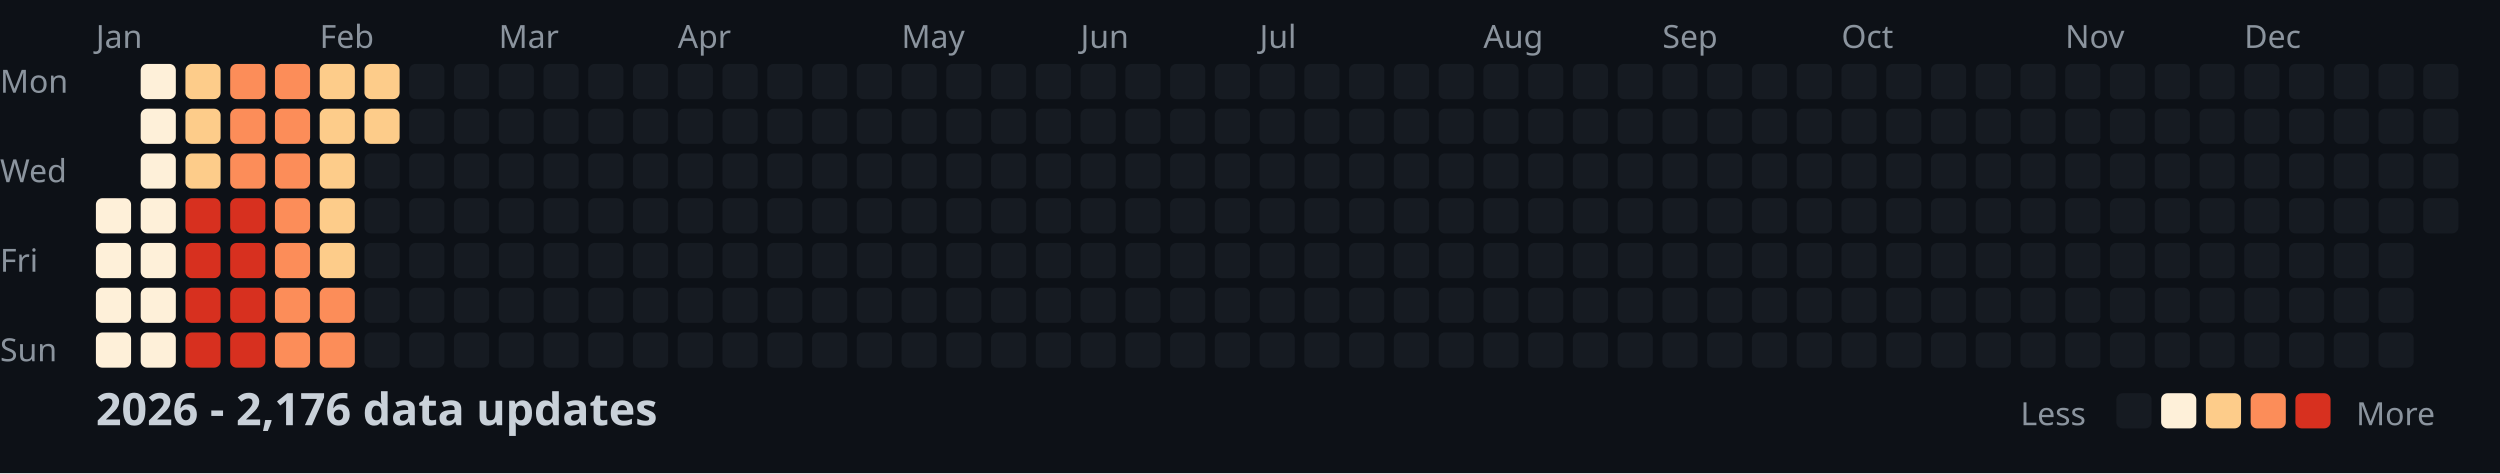
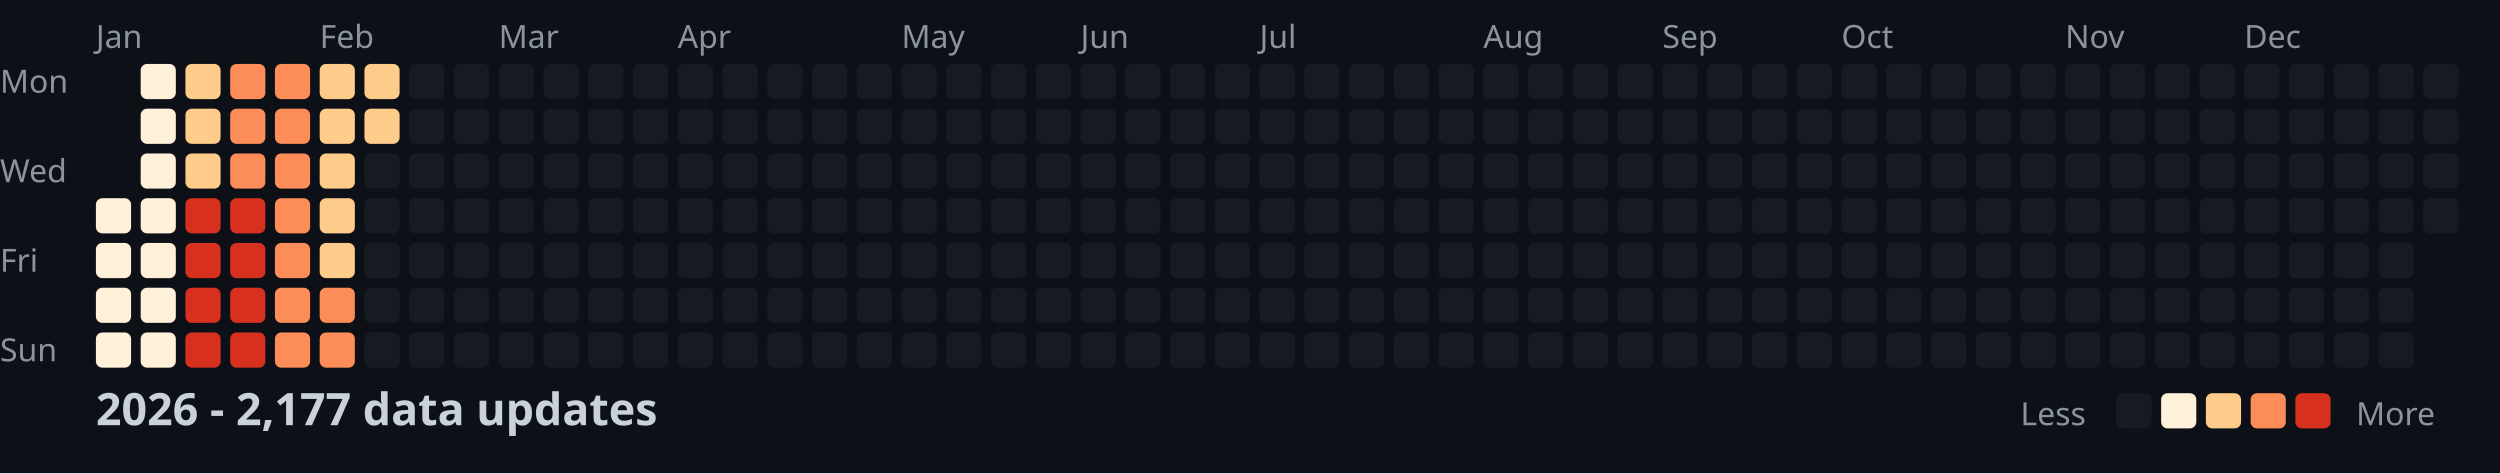
<svg xmlns="http://www.w3.org/2000/svg" width="782" height="148">
  <style>
    .month { font: 10px sans-serif; fill: #8b949e; }
    .day { font: 10px sans-serif; fill: #8b949e; }
    .title { font: bold 14px sans-serif; fill: #c9d1d9; }
    .legend { font: 10px sans-serif; fill: #8b949e; }
  </style>
  <rect width="100%" height="100%" fill="#0d1117" />
  <text x="0" y="29" class="day">Mon</text>
  <text x="0" y="57" class="day">Wed</text>
  <text x="0" y="85" class="day">Fri</text>
  <text x="0" y="113" class="day">Sun</text>
  <text x="30" y="15" class="month">Jan</text>
  <text x="100" y="15" class="month">Feb</text>
  <text x="156" y="15" class="month">Mar</text>
  <text x="212" y="15" class="month">Apr</text>
  <text x="282" y="15" class="month">May</text>
  <text x="338" y="15" class="month">Jun</text>
  <text x="394" y="15" class="month">Jul</text>
  <text x="464" y="15" class="month">Aug</text>
  <text x="520" y="15" class="month">Sep</text>
  <text x="576" y="15" class="month">Oct</text>
  <text x="646" y="15" class="month">Nov</text>
  <text x="702" y="15" class="month">Dec</text>
  <rect x="30" y="62" width="11" height="11" fill="#fef0d9" rx="2" />
  <rect x="30" y="76" width="11" height="11" fill="#fef0d9" rx="2" />
  <rect x="30" y="90" width="11" height="11" fill="#fef0d9" rx="2" />
  <rect x="30" y="104" width="11" height="11" fill="#fef0d9" rx="2" />
  <rect x="44" y="20" width="11" height="11" fill="#fef0d9" rx="2" />
  <rect x="44" y="34" width="11" height="11" fill="#fef0d9" rx="2" />
  <rect x="44" y="48" width="11" height="11" fill="#fef0d9" rx="2" />
  <rect x="44" y="62" width="11" height="11" fill="#fef0d9" rx="2" />
  <rect x="44" y="76" width="11" height="11" fill="#fef0d9" rx="2" />
  <rect x="44" y="90" width="11" height="11" fill="#fef0d9" rx="2" />
  <rect x="44" y="104" width="11" height="11" fill="#fef0d9" rx="2" />
  <rect x="58" y="20" width="11" height="11" fill="#fdcc8a" rx="2" />
  <rect x="58" y="34" width="11" height="11" fill="#fdcc8a" rx="2" />
  <rect x="58" y="48" width="11" height="11" fill="#fdcc8a" rx="2" />
  <rect x="58" y="62" width="11" height="11" fill="#d7301f" rx="2" />
  <rect x="58" y="76" width="11" height="11" fill="#d7301f" rx="2" />
  <rect x="58" y="90" width="11" height="11" fill="#d7301f" rx="2" />
  <rect x="58" y="104" width="11" height="11" fill="#d7301f" rx="2" />
  <rect x="72" y="20" width="11" height="11" fill="#fc8d59" rx="2" />
  <rect x="72" y="34" width="11" height="11" fill="#fc8d59" rx="2" />
  <rect x="72" y="48" width="11" height="11" fill="#fc8d59" rx="2" />
  <rect x="72" y="62" width="11" height="11" fill="#d7301f" rx="2" />
  <rect x="72" y="76" width="11" height="11" fill="#d7301f" rx="2" />
  <rect x="72" y="90" width="11" height="11" fill="#d7301f" rx="2" />
  <rect x="72" y="104" width="11" height="11" fill="#d7301f" rx="2" />
  <rect x="86" y="20" width="11" height="11" fill="#fc8d59" rx="2" />
  <rect x="86" y="34" width="11" height="11" fill="#fc8d59" rx="2" />
  <rect x="86" y="48" width="11" height="11" fill="#fc8d59" rx="2" />
  <rect x="86" y="62" width="11" height="11" fill="#fc8d59" rx="2" />
  <rect x="86" y="76" width="11" height="11" fill="#fc8d59" rx="2" />
  <rect x="86" y="90" width="11" height="11" fill="#fc8d59" rx="2" />
  <rect x="86" y="104" width="11" height="11" fill="#fc8d59" rx="2" />
  <rect x="100" y="20" width="11" height="11" fill="#fdcc8a" rx="2" />
  <rect x="100" y="34" width="11" height="11" fill="#fdcc8a" rx="2" />
  <rect x="100" y="48" width="11" height="11" fill="#fdcc8a" rx="2" />
  <rect x="100" y="62" width="11" height="11" fill="#fdcc8a" rx="2" />
  <rect x="100" y="76" width="11" height="11" fill="#fdcc8a" rx="2" />
  <rect x="100" y="90" width="11" height="11" fill="#fc8d59" rx="2" />
  <rect x="100" y="104" width="11" height="11" fill="#fc8d59" rx="2" />
  <rect x="114" y="20" width="11" height="11" fill="#fdcc8a" rx="2" />
  <rect x="114" y="34" width="11" height="11" fill="#fdcc8a" rx="2" />
  <rect x="114" y="48" width="11" height="11" fill="#161b22" rx="2" />
  <rect x="114" y="62" width="11" height="11" fill="#161b22" rx="2" />
  <rect x="114" y="76" width="11" height="11" fill="#161b22" rx="2" />
  <rect x="114" y="90" width="11" height="11" fill="#161b22" rx="2" />
  <rect x="114" y="104" width="11" height="11" fill="#161b22" rx="2" />
  <rect x="128" y="20" width="11" height="11" fill="#161b22" rx="2" />
  <rect x="128" y="34" width="11" height="11" fill="#161b22" rx="2" />
  <rect x="128" y="48" width="11" height="11" fill="#161b22" rx="2" />
  <rect x="128" y="62" width="11" height="11" fill="#161b22" rx="2" />
  <rect x="128" y="76" width="11" height="11" fill="#161b22" rx="2" />
  <rect x="128" y="90" width="11" height="11" fill="#161b22" rx="2" />
  <rect x="128" y="104" width="11" height="11" fill="#161b22" rx="2" />
  <rect x="142" y="20" width="11" height="11" fill="#161b22" rx="2" />
  <rect x="142" y="34" width="11" height="11" fill="#161b22" rx="2" />
  <rect x="142" y="48" width="11" height="11" fill="#161b22" rx="2" />
  <rect x="142" y="62" width="11" height="11" fill="#161b22" rx="2" />
  <rect x="142" y="76" width="11" height="11" fill="#161b22" rx="2" />
  <rect x="142" y="90" width="11" height="11" fill="#161b22" rx="2" />
  <rect x="142" y="104" width="11" height="11" fill="#161b22" rx="2" />
  <rect x="156" y="20" width="11" height="11" fill="#161b22" rx="2" />
  <rect x="156" y="34" width="11" height="11" fill="#161b22" rx="2" />
  <rect x="156" y="48" width="11" height="11" fill="#161b22" rx="2" />
  <rect x="156" y="62" width="11" height="11" fill="#161b22" rx="2" />
  <rect x="156" y="76" width="11" height="11" fill="#161b22" rx="2" />
  <rect x="156" y="90" width="11" height="11" fill="#161b22" rx="2" />
  <rect x="156" y="104" width="11" height="11" fill="#161b22" rx="2" />
  <rect x="170" y="20" width="11" height="11" fill="#161b22" rx="2" />
  <rect x="170" y="34" width="11" height="11" fill="#161b22" rx="2" />
  <rect x="170" y="48" width="11" height="11" fill="#161b22" rx="2" />
  <rect x="170" y="62" width="11" height="11" fill="#161b22" rx="2" />
  <rect x="170" y="76" width="11" height="11" fill="#161b22" rx="2" />
  <rect x="170" y="90" width="11" height="11" fill="#161b22" rx="2" />
  <rect x="170" y="104" width="11" height="11" fill="#161b22" rx="2" />
  <rect x="184" y="20" width="11" height="11" fill="#161b22" rx="2" />
  <rect x="184" y="34" width="11" height="11" fill="#161b22" rx="2" />
  <rect x="184" y="48" width="11" height="11" fill="#161b22" rx="2" />
  <rect x="184" y="62" width="11" height="11" fill="#161b22" rx="2" />
  <rect x="184" y="76" width="11" height="11" fill="#161b22" rx="2" />
  <rect x="184" y="90" width="11" height="11" fill="#161b22" rx="2" />
  <rect x="184" y="104" width="11" height="11" fill="#161b22" rx="2" />
  <rect x="198" y="20" width="11" height="11" fill="#161b22" rx="2" />
  <rect x="198" y="34" width="11" height="11" fill="#161b22" rx="2" />
  <rect x="198" y="48" width="11" height="11" fill="#161b22" rx="2" />
  <rect x="198" y="62" width="11" height="11" fill="#161b22" rx="2" />
  <rect x="198" y="76" width="11" height="11" fill="#161b22" rx="2" />
  <rect x="198" y="90" width="11" height="11" fill="#161b22" rx="2" />
  <rect x="198" y="104" width="11" height="11" fill="#161b22" rx="2" />
  <rect x="212" y="20" width="11" height="11" fill="#161b22" rx="2" />
  <rect x="212" y="34" width="11" height="11" fill="#161b22" rx="2" />
  <rect x="212" y="48" width="11" height="11" fill="#161b22" rx="2" />
  <rect x="212" y="62" width="11" height="11" fill="#161b22" rx="2" />
  <rect x="212" y="76" width="11" height="11" fill="#161b22" rx="2" />
  <rect x="212" y="90" width="11" height="11" fill="#161b22" rx="2" />
  <rect x="212" y="104" width="11" height="11" fill="#161b22" rx="2" />
  <rect x="226" y="20" width="11" height="11" fill="#161b22" rx="2" />
  <rect x="226" y="34" width="11" height="11" fill="#161b22" rx="2" />
  <rect x="226" y="48" width="11" height="11" fill="#161b22" rx="2" />
  <rect x="226" y="62" width="11" height="11" fill="#161b22" rx="2" />
  <rect x="226" y="76" width="11" height="11" fill="#161b22" rx="2" />
  <rect x="226" y="90" width="11" height="11" fill="#161b22" rx="2" />
  <rect x="226" y="104" width="11" height="11" fill="#161b22" rx="2" />
  <rect x="240" y="20" width="11" height="11" fill="#161b22" rx="2" />
  <rect x="240" y="34" width="11" height="11" fill="#161b22" rx="2" />
  <rect x="240" y="48" width="11" height="11" fill="#161b22" rx="2" />
  <rect x="240" y="62" width="11" height="11" fill="#161b22" rx="2" />
  <rect x="240" y="76" width="11" height="11" fill="#161b22" rx="2" />
  <rect x="240" y="90" width="11" height="11" fill="#161b22" rx="2" />
  <rect x="240" y="104" width="11" height="11" fill="#161b22" rx="2" />
  <rect x="254" y="20" width="11" height="11" fill="#161b22" rx="2" />
  <rect x="254" y="34" width="11" height="11" fill="#161b22" rx="2" />
  <rect x="254" y="48" width="11" height="11" fill="#161b22" rx="2" />
  <rect x="254" y="62" width="11" height="11" fill="#161b22" rx="2" />
  <rect x="254" y="76" width="11" height="11" fill="#161b22" rx="2" />
  <rect x="254" y="90" width="11" height="11" fill="#161b22" rx="2" />
  <rect x="254" y="104" width="11" height="11" fill="#161b22" rx="2" />
  <rect x="268" y="20" width="11" height="11" fill="#161b22" rx="2" />
  <rect x="268" y="34" width="11" height="11" fill="#161b22" rx="2" />
  <rect x="268" y="48" width="11" height="11" fill="#161b22" rx="2" />
  <rect x="268" y="62" width="11" height="11" fill="#161b22" rx="2" />
  <rect x="268" y="76" width="11" height="11" fill="#161b22" rx="2" />
  <rect x="268" y="90" width="11" height="11" fill="#161b22" rx="2" />
  <rect x="268" y="104" width="11" height="11" fill="#161b22" rx="2" />
  <rect x="282" y="20" width="11" height="11" fill="#161b22" rx="2" />
  <rect x="282" y="34" width="11" height="11" fill="#161b22" rx="2" />
  <rect x="282" y="48" width="11" height="11" fill="#161b22" rx="2" />
  <rect x="282" y="62" width="11" height="11" fill="#161b22" rx="2" />
  <rect x="282" y="76" width="11" height="11" fill="#161b22" rx="2" />
  <rect x="282" y="90" width="11" height="11" fill="#161b22" rx="2" />
  <rect x="282" y="104" width="11" height="11" fill="#161b22" rx="2" />
  <rect x="296" y="20" width="11" height="11" fill="#161b22" rx="2" />
  <rect x="296" y="34" width="11" height="11" fill="#161b22" rx="2" />
  <rect x="296" y="48" width="11" height="11" fill="#161b22" rx="2" />
  <rect x="296" y="62" width="11" height="11" fill="#161b22" rx="2" />
  <rect x="296" y="76" width="11" height="11" fill="#161b22" rx="2" />
  <rect x="296" y="90" width="11" height="11" fill="#161b22" rx="2" />
  <rect x="296" y="104" width="11" height="11" fill="#161b22" rx="2" />
  <rect x="310" y="20" width="11" height="11" fill="#161b22" rx="2" />
  <rect x="310" y="34" width="11" height="11" fill="#161b22" rx="2" />
  <rect x="310" y="48" width="11" height="11" fill="#161b22" rx="2" />
  <rect x="310" y="62" width="11" height="11" fill="#161b22" rx="2" />
  <rect x="310" y="76" width="11" height="11" fill="#161b22" rx="2" />
  <rect x="310" y="90" width="11" height="11" fill="#161b22" rx="2" />
  <rect x="310" y="104" width="11" height="11" fill="#161b22" rx="2" />
  <rect x="324" y="20" width="11" height="11" fill="#161b22" rx="2" />
  <rect x="324" y="34" width="11" height="11" fill="#161b22" rx="2" />
  <rect x="324" y="48" width="11" height="11" fill="#161b22" rx="2" />
  <rect x="324" y="62" width="11" height="11" fill="#161b22" rx="2" />
  <rect x="324" y="76" width="11" height="11" fill="#161b22" rx="2" />
  <rect x="324" y="90" width="11" height="11" fill="#161b22" rx="2" />
  <rect x="324" y="104" width="11" height="11" fill="#161b22" rx="2" />
  <rect x="338" y="20" width="11" height="11" fill="#161b22" rx="2" />
  <rect x="338" y="34" width="11" height="11" fill="#161b22" rx="2" />
  <rect x="338" y="48" width="11" height="11" fill="#161b22" rx="2" />
  <rect x="338" y="62" width="11" height="11" fill="#161b22" rx="2" />
  <rect x="338" y="76" width="11" height="11" fill="#161b22" rx="2" />
  <rect x="338" y="90" width="11" height="11" fill="#161b22" rx="2" />
  <rect x="338" y="104" width="11" height="11" fill="#161b22" rx="2" />
  <rect x="352" y="20" width="11" height="11" fill="#161b22" rx="2" />
  <rect x="352" y="34" width="11" height="11" fill="#161b22" rx="2" />
  <rect x="352" y="48" width="11" height="11" fill="#161b22" rx="2" />
  <rect x="352" y="62" width="11" height="11" fill="#161b22" rx="2" />
  <rect x="352" y="76" width="11" height="11" fill="#161b22" rx="2" />
  <rect x="352" y="90" width="11" height="11" fill="#161b22" rx="2" />
  <rect x="352" y="104" width="11" height="11" fill="#161b22" rx="2" />
  <rect x="366" y="20" width="11" height="11" fill="#161b22" rx="2" />
  <rect x="366" y="34" width="11" height="11" fill="#161b22" rx="2" />
  <rect x="366" y="48" width="11" height="11" fill="#161b22" rx="2" />
  <rect x="366" y="62" width="11" height="11" fill="#161b22" rx="2" />
  <rect x="366" y="76" width="11" height="11" fill="#161b22" rx="2" />
  <rect x="366" y="90" width="11" height="11" fill="#161b22" rx="2" />
  <rect x="366" y="104" width="11" height="11" fill="#161b22" rx="2" />
  <rect x="380" y="20" width="11" height="11" fill="#161b22" rx="2" />
  <rect x="380" y="34" width="11" height="11" fill="#161b22" rx="2" />
  <rect x="380" y="48" width="11" height="11" fill="#161b22" rx="2" />
  <rect x="380" y="62" width="11" height="11" fill="#161b22" rx="2" />
  <rect x="380" y="76" width="11" height="11" fill="#161b22" rx="2" />
  <rect x="380" y="90" width="11" height="11" fill="#161b22" rx="2" />
  <rect x="380" y="104" width="11" height="11" fill="#161b22" rx="2" />
  <rect x="394" y="20" width="11" height="11" fill="#161b22" rx="2" />
  <rect x="394" y="34" width="11" height="11" fill="#161b22" rx="2" />
  <rect x="394" y="48" width="11" height="11" fill="#161b22" rx="2" />
  <rect x="394" y="62" width="11" height="11" fill="#161b22" rx="2" />
  <rect x="394" y="76" width="11" height="11" fill="#161b22" rx="2" />
  <rect x="394" y="90" width="11" height="11" fill="#161b22" rx="2" />
  <rect x="394" y="104" width="11" height="11" fill="#161b22" rx="2" />
  <rect x="408" y="20" width="11" height="11" fill="#161b22" rx="2" />
  <rect x="408" y="34" width="11" height="11" fill="#161b22" rx="2" />
  <rect x="408" y="48" width="11" height="11" fill="#161b22" rx="2" />
  <rect x="408" y="62" width="11" height="11" fill="#161b22" rx="2" />
  <rect x="408" y="76" width="11" height="11" fill="#161b22" rx="2" />
  <rect x="408" y="90" width="11" height="11" fill="#161b22" rx="2" />
  <rect x="408" y="104" width="11" height="11" fill="#161b22" rx="2" />
  <rect x="422" y="20" width="11" height="11" fill="#161b22" rx="2" />
  <rect x="422" y="34" width="11" height="11" fill="#161b22" rx="2" />
  <rect x="422" y="48" width="11" height="11" fill="#161b22" rx="2" />
  <rect x="422" y="62" width="11" height="11" fill="#161b22" rx="2" />
  <rect x="422" y="76" width="11" height="11" fill="#161b22" rx="2" />
  <rect x="422" y="90" width="11" height="11" fill="#161b22" rx="2" />
  <rect x="422" y="104" width="11" height="11" fill="#161b22" rx="2" />
  <rect x="436" y="20" width="11" height="11" fill="#161b22" rx="2" />
  <rect x="436" y="34" width="11" height="11" fill="#161b22" rx="2" />
  <rect x="436" y="48" width="11" height="11" fill="#161b22" rx="2" />
  <rect x="436" y="62" width="11" height="11" fill="#161b22" rx="2" />
  <rect x="436" y="76" width="11" height="11" fill="#161b22" rx="2" />
  <rect x="436" y="90" width="11" height="11" fill="#161b22" rx="2" />
  <rect x="436" y="104" width="11" height="11" fill="#161b22" rx="2" />
  <rect x="450" y="20" width="11" height="11" fill="#161b22" rx="2" />
  <rect x="450" y="34" width="11" height="11" fill="#161b22" rx="2" />
  <rect x="450" y="48" width="11" height="11" fill="#161b22" rx="2" />
  <rect x="450" y="62" width="11" height="11" fill="#161b22" rx="2" />
  <rect x="450" y="76" width="11" height="11" fill="#161b22" rx="2" />
  <rect x="450" y="90" width="11" height="11" fill="#161b22" rx="2" />
  <rect x="450" y="104" width="11" height="11" fill="#161b22" rx="2" />
  <rect x="464" y="20" width="11" height="11" fill="#161b22" rx="2" />
  <rect x="464" y="34" width="11" height="11" fill="#161b22" rx="2" />
  <rect x="464" y="48" width="11" height="11" fill="#161b22" rx="2" />
  <rect x="464" y="62" width="11" height="11" fill="#161b22" rx="2" />
  <rect x="464" y="76" width="11" height="11" fill="#161b22" rx="2" />
  <rect x="464" y="90" width="11" height="11" fill="#161b22" rx="2" />
  <rect x="464" y="104" width="11" height="11" fill="#161b22" rx="2" />
  <rect x="478" y="20" width="11" height="11" fill="#161b22" rx="2" />
  <rect x="478" y="34" width="11" height="11" fill="#161b22" rx="2" />
  <rect x="478" y="48" width="11" height="11" fill="#161b22" rx="2" />
  <rect x="478" y="62" width="11" height="11" fill="#161b22" rx="2" />
  <rect x="478" y="76" width="11" height="11" fill="#161b22" rx="2" />
  <rect x="478" y="90" width="11" height="11" fill="#161b22" rx="2" />
  <rect x="478" y="104" width="11" height="11" fill="#161b22" rx="2" />
  <rect x="492" y="20" width="11" height="11" fill="#161b22" rx="2" />
  <rect x="492" y="34" width="11" height="11" fill="#161b22" rx="2" />
  <rect x="492" y="48" width="11" height="11" fill="#161b22" rx="2" />
  <rect x="492" y="62" width="11" height="11" fill="#161b22" rx="2" />
  <rect x="492" y="76" width="11" height="11" fill="#161b22" rx="2" />
  <rect x="492" y="90" width="11" height="11" fill="#161b22" rx="2" />
  <rect x="492" y="104" width="11" height="11" fill="#161b22" rx="2" />
  <rect x="506" y="20" width="11" height="11" fill="#161b22" rx="2" />
  <rect x="506" y="34" width="11" height="11" fill="#161b22" rx="2" />
  <rect x="506" y="48" width="11" height="11" fill="#161b22" rx="2" />
  <rect x="506" y="62" width="11" height="11" fill="#161b22" rx="2" />
  <rect x="506" y="76" width="11" height="11" fill="#161b22" rx="2" />
  <rect x="506" y="90" width="11" height="11" fill="#161b22" rx="2" />
  <rect x="506" y="104" width="11" height="11" fill="#161b22" rx="2" />
  <rect x="520" y="20" width="11" height="11" fill="#161b22" rx="2" />
  <rect x="520" y="34" width="11" height="11" fill="#161b22" rx="2" />
  <rect x="520" y="48" width="11" height="11" fill="#161b22" rx="2" />
  <rect x="520" y="62" width="11" height="11" fill="#161b22" rx="2" />
  <rect x="520" y="76" width="11" height="11" fill="#161b22" rx="2" />
  <rect x="520" y="90" width="11" height="11" fill="#161b22" rx="2" />
  <rect x="520" y="104" width="11" height="11" fill="#161b22" rx="2" />
  <rect x="534" y="20" width="11" height="11" fill="#161b22" rx="2" />
  <rect x="534" y="34" width="11" height="11" fill="#161b22" rx="2" />
  <rect x="534" y="48" width="11" height="11" fill="#161b22" rx="2" />
  <rect x="534" y="62" width="11" height="11" fill="#161b22" rx="2" />
  <rect x="534" y="76" width="11" height="11" fill="#161b22" rx="2" />
  <rect x="534" y="90" width="11" height="11" fill="#161b22" rx="2" />
  <rect x="534" y="104" width="11" height="11" fill="#161b22" rx="2" />
  <rect x="548" y="20" width="11" height="11" fill="#161b22" rx="2" />
  <rect x="548" y="34" width="11" height="11" fill="#161b22" rx="2" />
  <rect x="548" y="48" width="11" height="11" fill="#161b22" rx="2" />
  <rect x="548" y="62" width="11" height="11" fill="#161b22" rx="2" />
  <rect x="548" y="76" width="11" height="11" fill="#161b22" rx="2" />
  <rect x="548" y="90" width="11" height="11" fill="#161b22" rx="2" />
  <rect x="548" y="104" width="11" height="11" fill="#161b22" rx="2" />
  <rect x="562" y="20" width="11" height="11" fill="#161b22" rx="2" />
  <rect x="562" y="34" width="11" height="11" fill="#161b22" rx="2" />
  <rect x="562" y="48" width="11" height="11" fill="#161b22" rx="2" />
  <rect x="562" y="62" width="11" height="11" fill="#161b22" rx="2" />
  <rect x="562" y="76" width="11" height="11" fill="#161b22" rx="2" />
  <rect x="562" y="90" width="11" height="11" fill="#161b22" rx="2" />
  <rect x="562" y="104" width="11" height="11" fill="#161b22" rx="2" />
  <rect x="576" y="20" width="11" height="11" fill="#161b22" rx="2" />
  <rect x="576" y="34" width="11" height="11" fill="#161b22" rx="2" />
  <rect x="576" y="48" width="11" height="11" fill="#161b22" rx="2" />
  <rect x="576" y="62" width="11" height="11" fill="#161b22" rx="2" />
  <rect x="576" y="76" width="11" height="11" fill="#161b22" rx="2" />
  <rect x="576" y="90" width="11" height="11" fill="#161b22" rx="2" />
  <rect x="576" y="104" width="11" height="11" fill="#161b22" rx="2" />
  <rect x="590" y="20" width="11" height="11" fill="#161b22" rx="2" />
  <rect x="590" y="34" width="11" height="11" fill="#161b22" rx="2" />
  <rect x="590" y="48" width="11" height="11" fill="#161b22" rx="2" />
  <rect x="590" y="62" width="11" height="11" fill="#161b22" rx="2" />
  <rect x="590" y="76" width="11" height="11" fill="#161b22" rx="2" />
  <rect x="590" y="90" width="11" height="11" fill="#161b22" rx="2" />
  <rect x="590" y="104" width="11" height="11" fill="#161b22" rx="2" />
  <rect x="604" y="20" width="11" height="11" fill="#161b22" rx="2" />
  <rect x="604" y="34" width="11" height="11" fill="#161b22" rx="2" />
  <rect x="604" y="48" width="11" height="11" fill="#161b22" rx="2" />
  <rect x="604" y="62" width="11" height="11" fill="#161b22" rx="2" />
  <rect x="604" y="76" width="11" height="11" fill="#161b22" rx="2" />
  <rect x="604" y="90" width="11" height="11" fill="#161b22" rx="2" />
  <rect x="604" y="104" width="11" height="11" fill="#161b22" rx="2" />
  <rect x="618" y="20" width="11" height="11" fill="#161b22" rx="2" />
  <rect x="618" y="34" width="11" height="11" fill="#161b22" rx="2" />
  <rect x="618" y="48" width="11" height="11" fill="#161b22" rx="2" />
  <rect x="618" y="62" width="11" height="11" fill="#161b22" rx="2" />
  <rect x="618" y="76" width="11" height="11" fill="#161b22" rx="2" />
  <rect x="618" y="90" width="11" height="11" fill="#161b22" rx="2" />
  <rect x="618" y="104" width="11" height="11" fill="#161b22" rx="2" />
  <rect x="632" y="20" width="11" height="11" fill="#161b22" rx="2" />
  <rect x="632" y="34" width="11" height="11" fill="#161b22" rx="2" />
  <rect x="632" y="48" width="11" height="11" fill="#161b22" rx="2" />
  <rect x="632" y="62" width="11" height="11" fill="#161b22" rx="2" />
  <rect x="632" y="76" width="11" height="11" fill="#161b22" rx="2" />
  <rect x="632" y="90" width="11" height="11" fill="#161b22" rx="2" />
  <rect x="632" y="104" width="11" height="11" fill="#161b22" rx="2" />
  <rect x="646" y="20" width="11" height="11" fill="#161b22" rx="2" />
  <rect x="646" y="34" width="11" height="11" fill="#161b22" rx="2" />
  <rect x="646" y="48" width="11" height="11" fill="#161b22" rx="2" />
  <rect x="646" y="62" width="11" height="11" fill="#161b22" rx="2" />
  <rect x="646" y="76" width="11" height="11" fill="#161b22" rx="2" />
  <rect x="646" y="90" width="11" height="11" fill="#161b22" rx="2" />
  <rect x="646" y="104" width="11" height="11" fill="#161b22" rx="2" />
  <rect x="660" y="20" width="11" height="11" fill="#161b22" rx="2" />
  <rect x="660" y="34" width="11" height="11" fill="#161b22" rx="2" />
  <rect x="660" y="48" width="11" height="11" fill="#161b22" rx="2" />
  <rect x="660" y="62" width="11" height="11" fill="#161b22" rx="2" />
  <rect x="660" y="76" width="11" height="11" fill="#161b22" rx="2" />
  <rect x="660" y="90" width="11" height="11" fill="#161b22" rx="2" />
  <rect x="660" y="104" width="11" height="11" fill="#161b22" rx="2" />
  <rect x="674" y="20" width="11" height="11" fill="#161b22" rx="2" />
  <rect x="674" y="34" width="11" height="11" fill="#161b22" rx="2" />
  <rect x="674" y="48" width="11" height="11" fill="#161b22" rx="2" />
  <rect x="674" y="62" width="11" height="11" fill="#161b22" rx="2" />
  <rect x="674" y="76" width="11" height="11" fill="#161b22" rx="2" />
  <rect x="674" y="90" width="11" height="11" fill="#161b22" rx="2" />
  <rect x="674" y="104" width="11" height="11" fill="#161b22" rx="2" />
  <rect x="688" y="20" width="11" height="11" fill="#161b22" rx="2" />
  <rect x="688" y="34" width="11" height="11" fill="#161b22" rx="2" />
  <rect x="688" y="48" width="11" height="11" fill="#161b22" rx="2" />
  <rect x="688" y="62" width="11" height="11" fill="#161b22" rx="2" />
  <rect x="688" y="76" width="11" height="11" fill="#161b22" rx="2" />
  <rect x="688" y="90" width="11" height="11" fill="#161b22" rx="2" />
  <rect x="688" y="104" width="11" height="11" fill="#161b22" rx="2" />
  <rect x="702" y="20" width="11" height="11" fill="#161b22" rx="2" />
  <rect x="702" y="34" width="11" height="11" fill="#161b22" rx="2" />
  <rect x="702" y="48" width="11" height="11" fill="#161b22" rx="2" />
  <rect x="702" y="62" width="11" height="11" fill="#161b22" rx="2" />
  <rect x="702" y="76" width="11" height="11" fill="#161b22" rx="2" />
  <rect x="702" y="90" width="11" height="11" fill="#161b22" rx="2" />
  <rect x="702" y="104" width="11" height="11" fill="#161b22" rx="2" />
  <rect x="716" y="20" width="11" height="11" fill="#161b22" rx="2" />
  <rect x="716" y="34" width="11" height="11" fill="#161b22" rx="2" />
  <rect x="716" y="48" width="11" height="11" fill="#161b22" rx="2" />
  <rect x="716" y="62" width="11" height="11" fill="#161b22" rx="2" />
  <rect x="716" y="76" width="11" height="11" fill="#161b22" rx="2" />
  <rect x="716" y="90" width="11" height="11" fill="#161b22" rx="2" />
  <rect x="716" y="104" width="11" height="11" fill="#161b22" rx="2" />
  <rect x="730" y="20" width="11" height="11" fill="#161b22" rx="2" />
  <rect x="730" y="34" width="11" height="11" fill="#161b22" rx="2" />
  <rect x="730" y="48" width="11" height="11" fill="#161b22" rx="2" />
  <rect x="730" y="62" width="11" height="11" fill="#161b22" rx="2" />
  <rect x="730" y="76" width="11" height="11" fill="#161b22" rx="2" />
  <rect x="730" y="90" width="11" height="11" fill="#161b22" rx="2" />
  <rect x="730" y="104" width="11" height="11" fill="#161b22" rx="2" />
  <rect x="744" y="20" width="11" height="11" fill="#161b22" rx="2" />
  <rect x="744" y="34" width="11" height="11" fill="#161b22" rx="2" />
  <rect x="744" y="48" width="11" height="11" fill="#161b22" rx="2" />
  <rect x="744" y="62" width="11" height="11" fill="#161b22" rx="2" />
  <rect x="744" y="76" width="11" height="11" fill="#161b22" rx="2" />
  <rect x="744" y="90" width="11" height="11" fill="#161b22" rx="2" />
  <rect x="744" y="104" width="11" height="11" fill="#161b22" rx="2" />
  <rect x="758" y="20" width="11" height="11" fill="#161b22" rx="2" />
  <rect x="758" y="34" width="11" height="11" fill="#161b22" rx="2" />
  <rect x="758" y="48" width="11" height="11" fill="#161b22" rx="2" />
  <rect x="758" y="62" width="11" height="11" fill="#161b22" rx="2" />
-   <text x="30" y="133" class="title">2026 - 2,176 data updates</text>
+   <text x="30" y="133" class="title">2026 - 2,177 data updates</text>
  <text x="632" y="133" class="legend">Less</text>
  <rect x="662" y="123" width="11" height="11" fill="#161b22" rx="2" />
  <rect x="676" y="123" width="11" height="11" fill="#fef0d9" rx="2" />
  <rect x="690" y="123" width="11" height="11" fill="#fdcc8a" rx="2" />
  <rect x="704" y="123" width="11" height="11" fill="#fc8d59" rx="2" />
  <rect x="718" y="123" width="11" height="11" fill="#d7301f" rx="2" />
  <text x="737" y="133" class="legend">More</text>
</svg>
